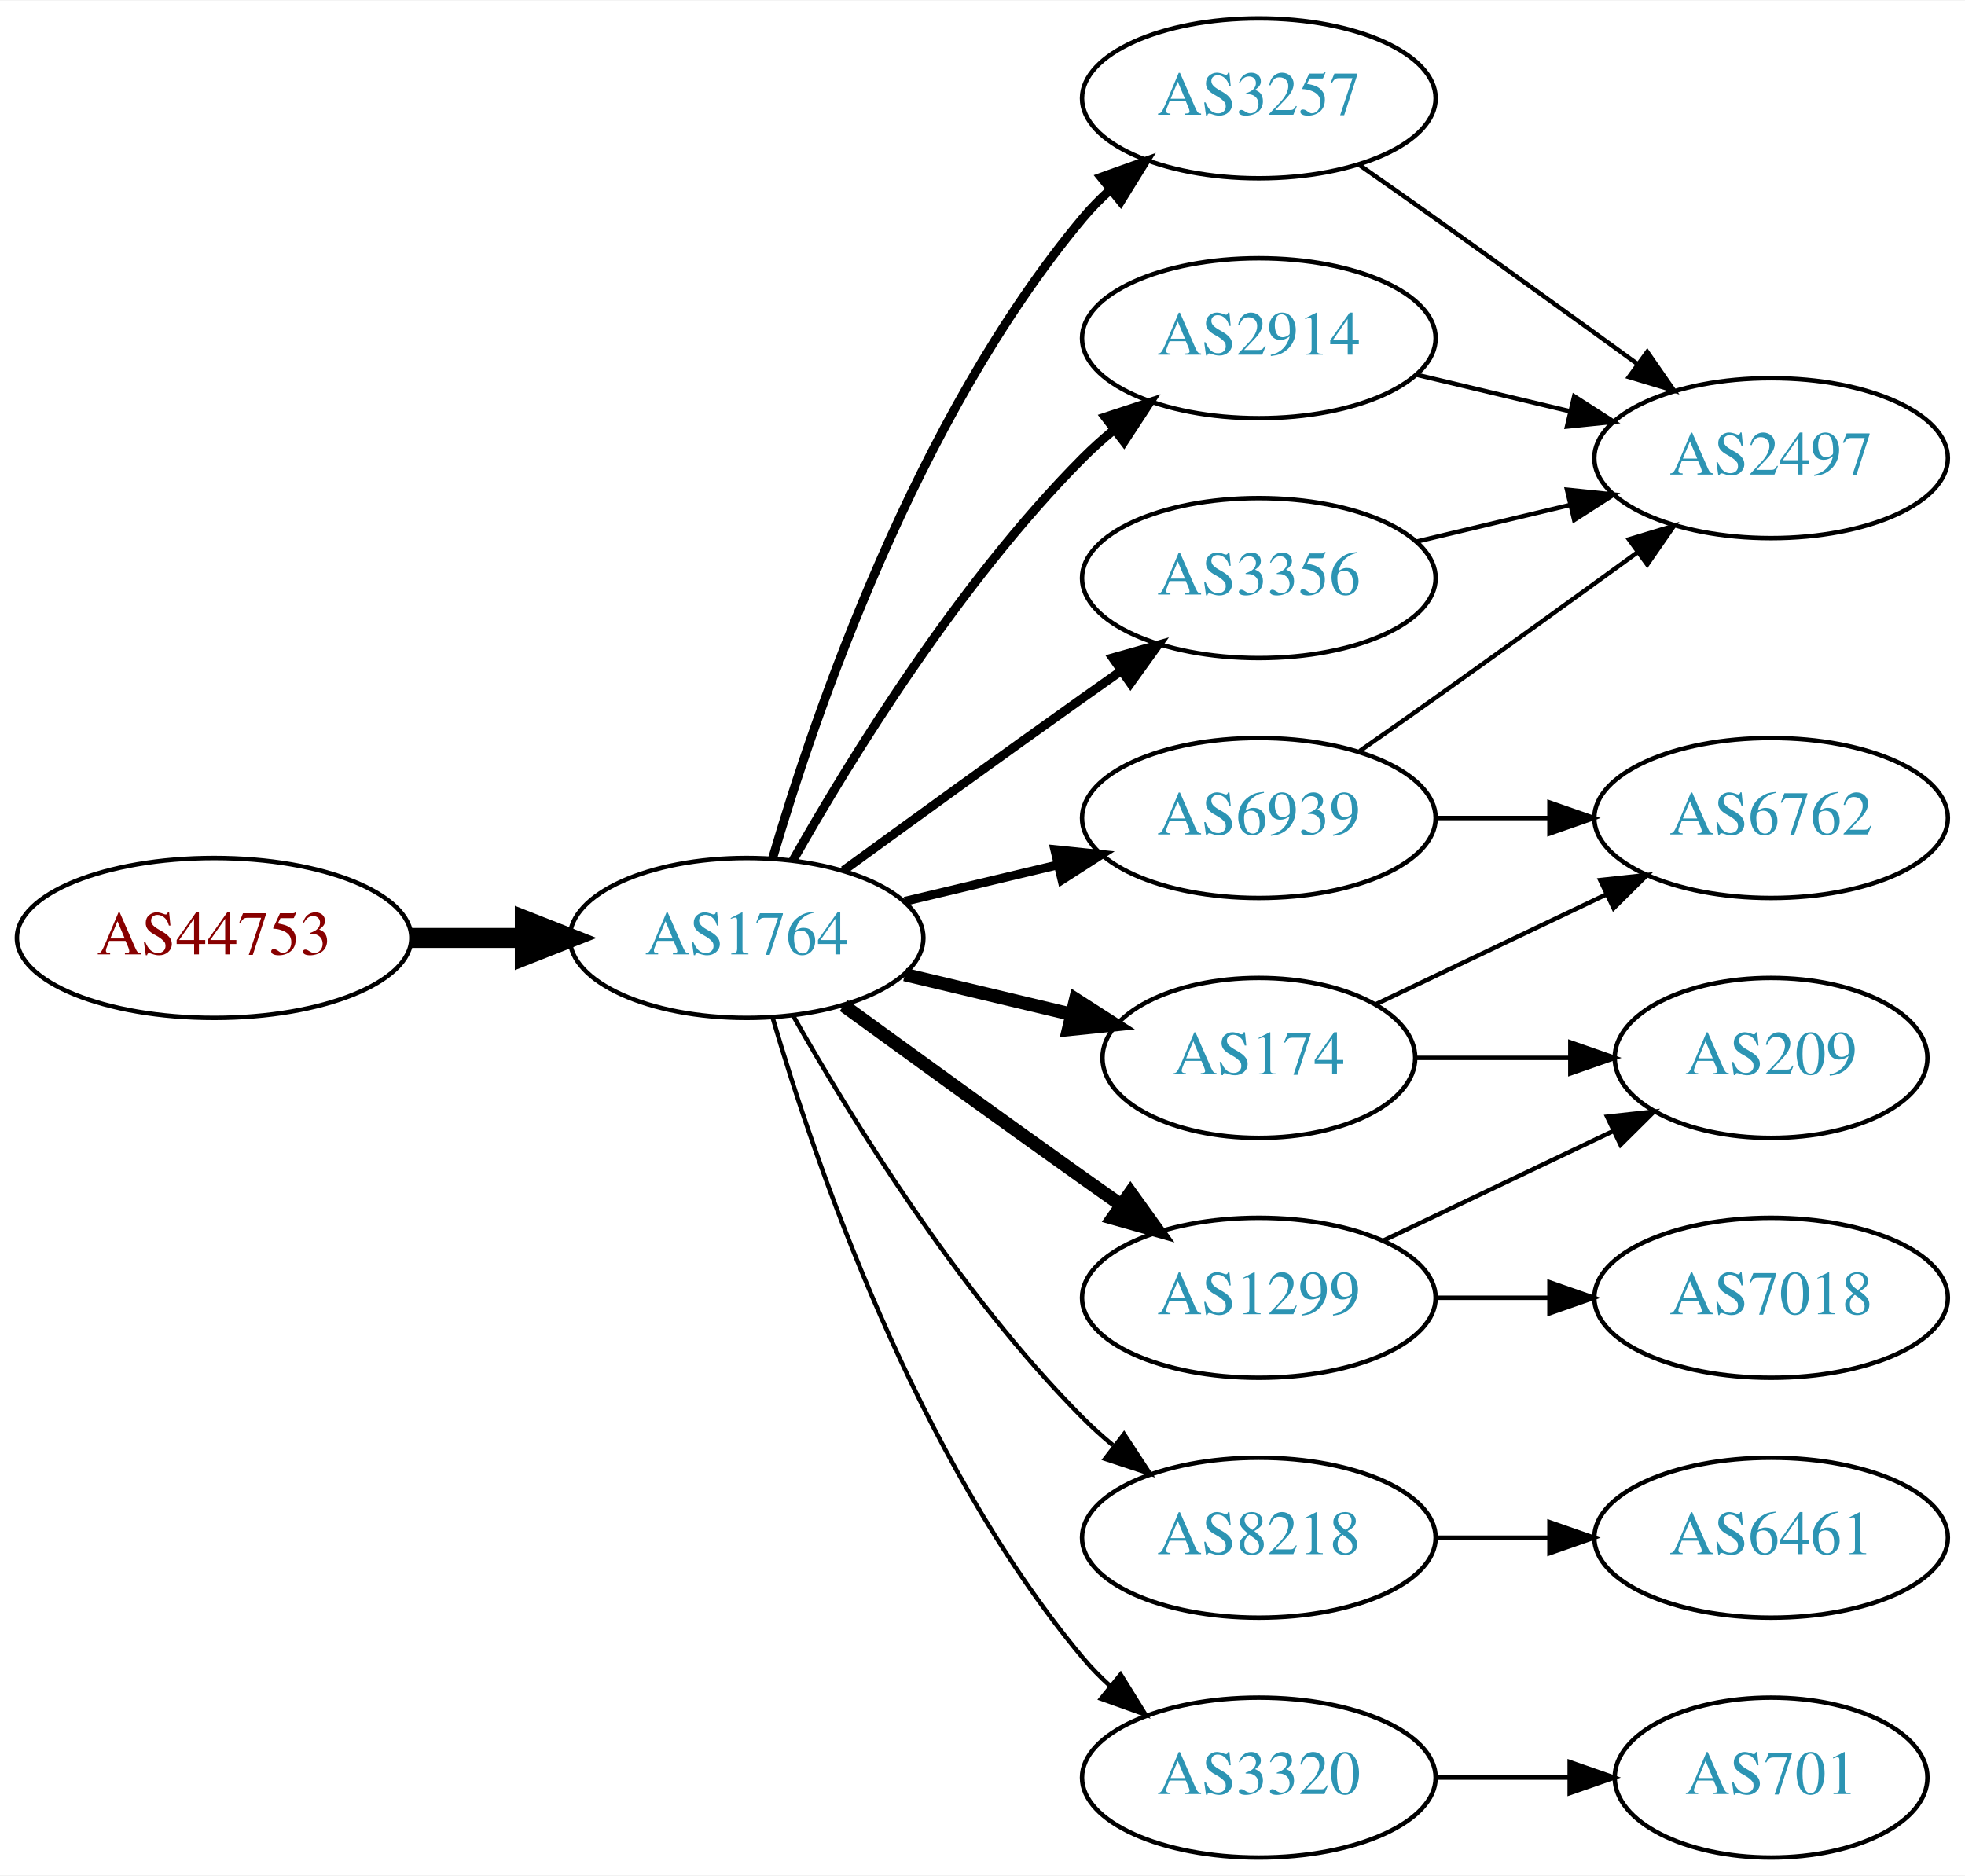
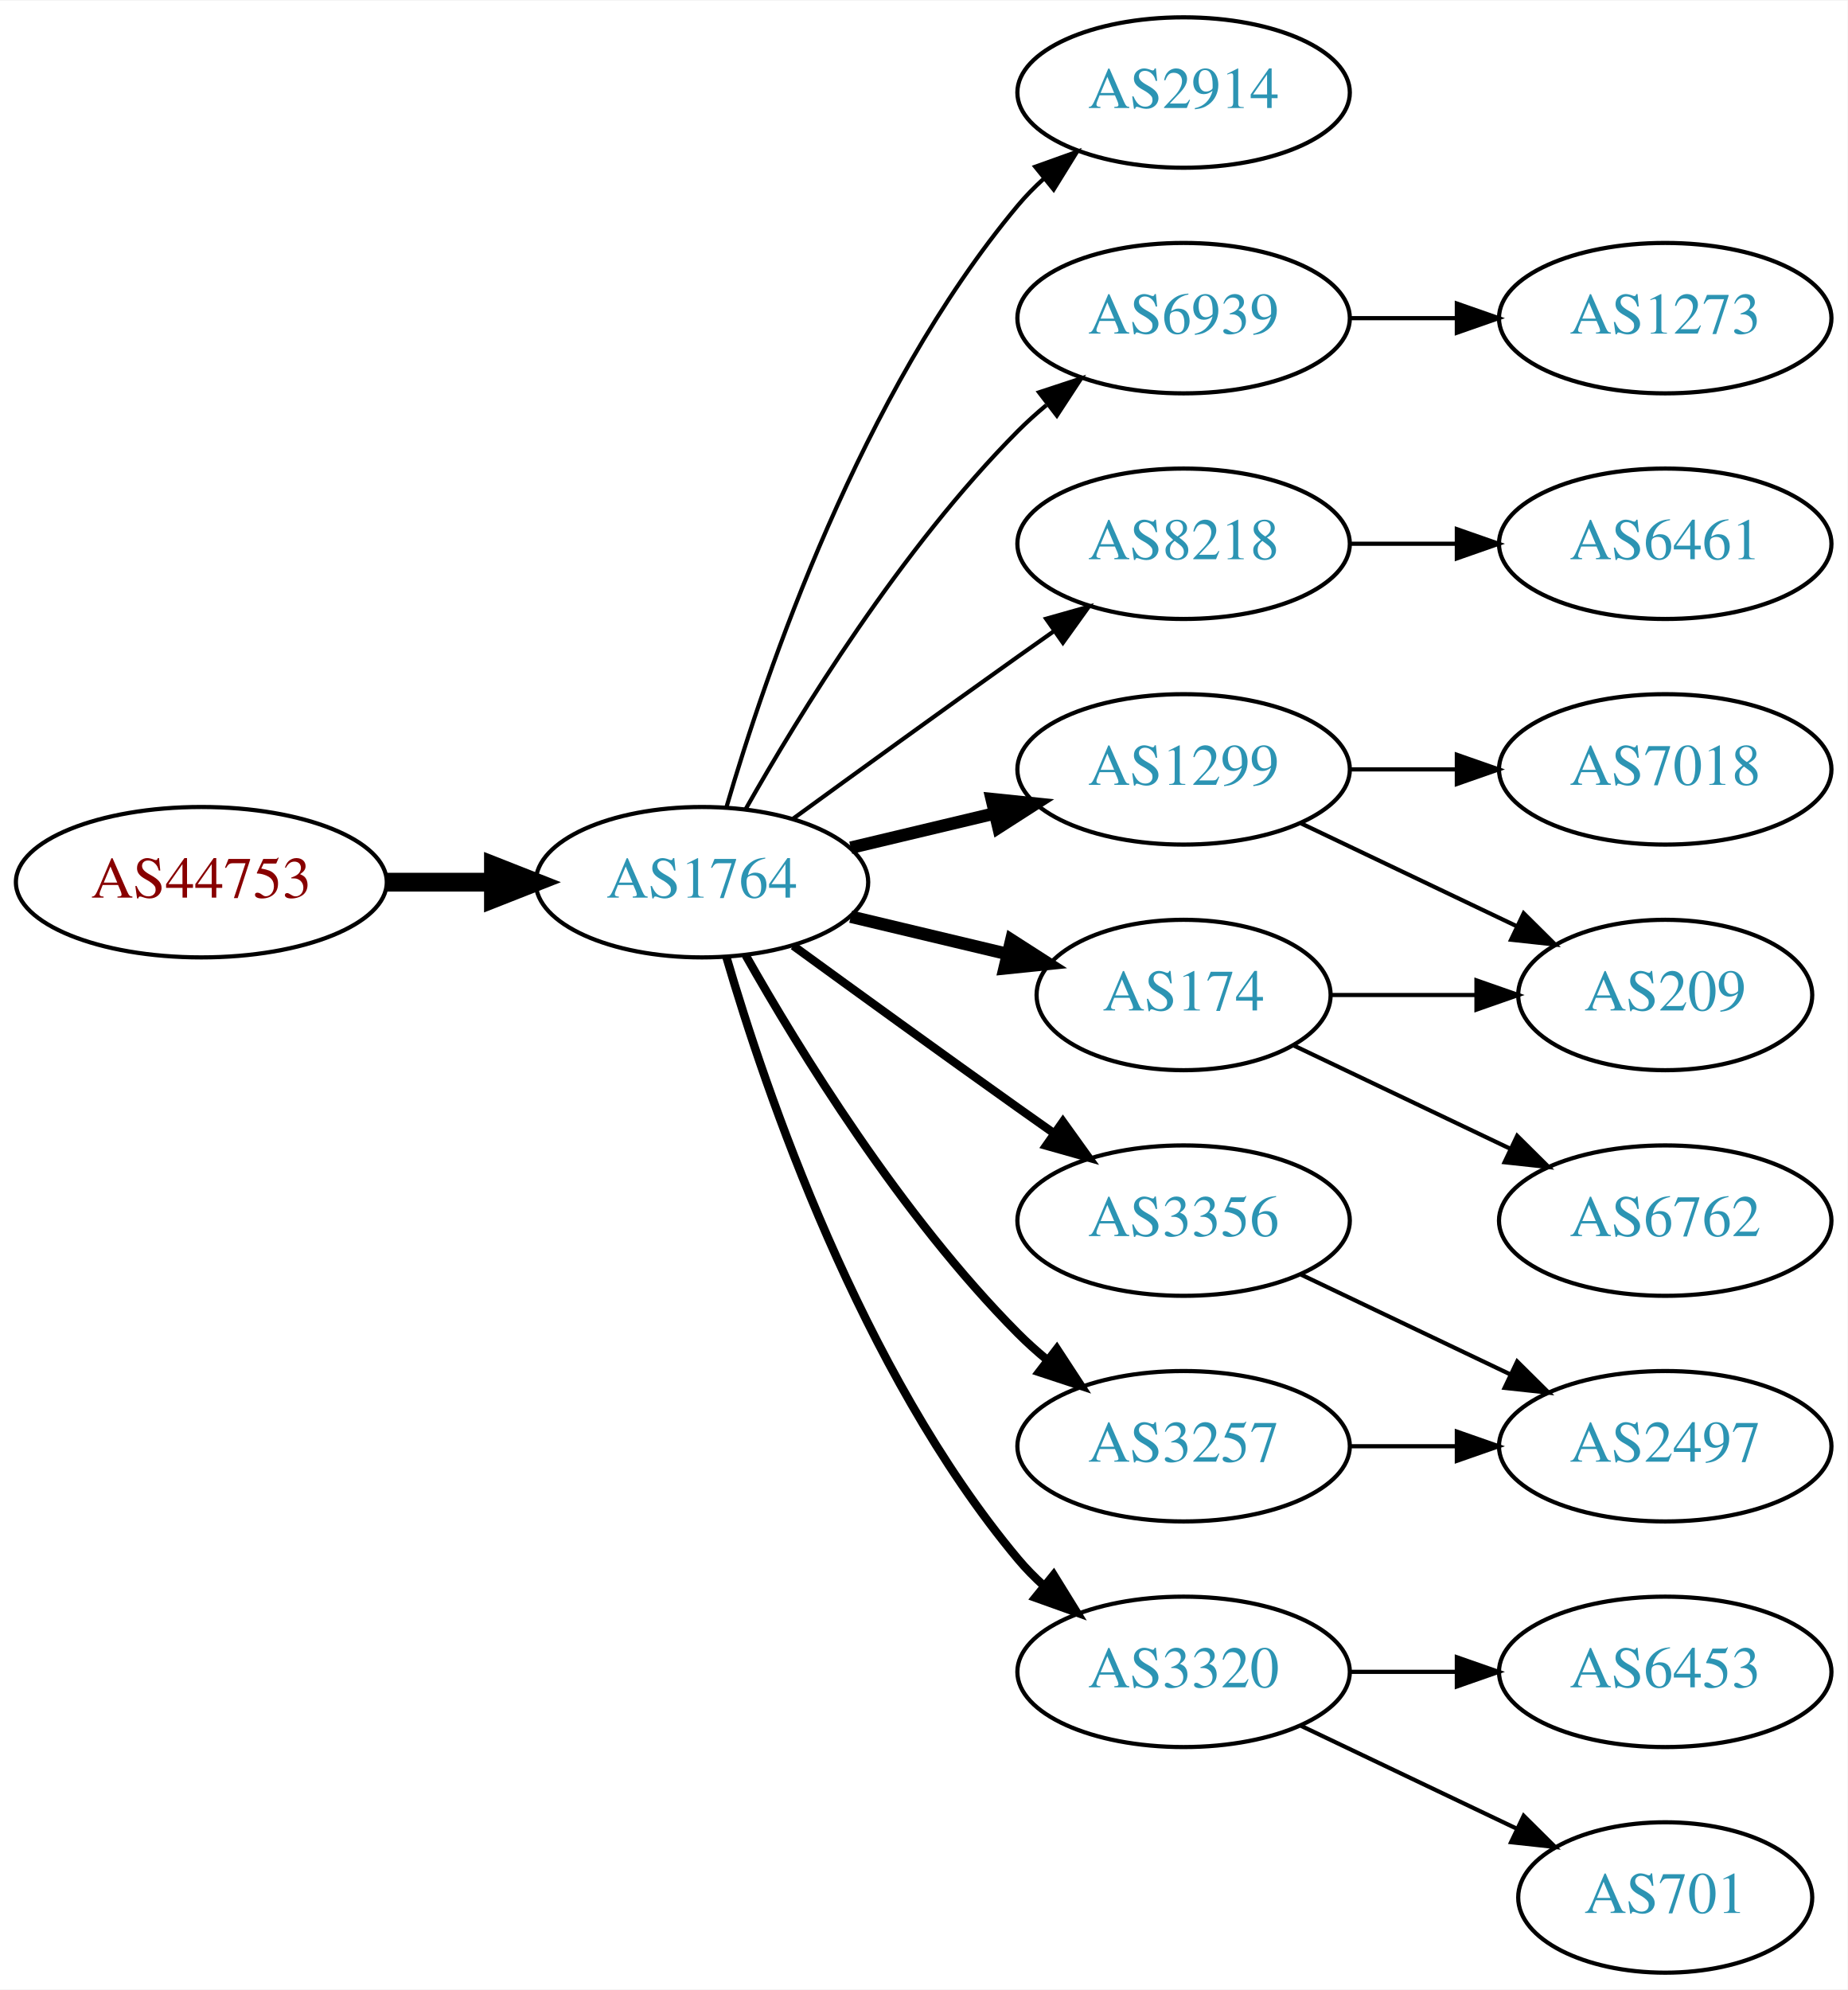
- <svg xmlns="http://www.w3.org/2000/svg" xmlns:xlink="http://www.w3.org/1999/xlink" width="442pt" height="422pt" viewBox="0.00 0.00 442.27 422.00">
-   <g id="graph0" class="graph" transform="scale(1 1) rotate(0) translate(4 418)">
-     <polygon fill="white" stroke="none" points="-4,4 -4,-418 438.271,-418 438.271,4 -4,4" />
+ <svg xmlns="http://www.w3.org/2000/svg" xmlns:xlink="http://www.w3.org/1999/xlink" width="442pt" height="476pt" viewBox="0.00 0.00 442.27 476.00">
+   <g id="graph0" class="graph" transform="scale(1 1) rotate(0) translate(4 472)">
+     <polygon fill="white" stroke="none" points="-4,4 -4,-472 438.271,-472 438.271,4 -4,4" />
    <g id="node1" class="node">
      <g id="a_node1">
        <a xlink:href="/asn/44753" xlink:title="AS44753 ~ Bacher Systems EDV GmbH [AT]">
-           <ellipse fill="#ffffff" stroke="black" cx="44.196" cy="-207" rx="44.393" ry="18" />
-           <text text-anchor="middle" x="44.196" y="-203.3" font-family="Times,serif" font-size="14.00" fill="#880000">AS44753</text>
+           <ellipse fill="#ffffff" stroke="black" cx="44.196" cy="-261" rx="44.393" ry="18" />
+           <text text-anchor="middle" x="44.196" y="-257.3" font-family="Times,serif" font-size="14.00" fill="#880000">AS44753</text>
        </a>
      </g>
    </g>
    <g id="node2" class="node">
      <g id="a_node2">
        <a xlink:href="/asn/1764" xlink:title="AS1764 ~ NEXTLAYER-AS [AT]">
-           <ellipse fill="#ffffff" stroke="black" cx="164.039" cy="-207" rx="39.794" ry="18" />
-           <text text-anchor="middle" x="164.039" y="-203.3" font-family="Times,serif" font-size="14.00" fill="#2c94b3">AS1764</text>
+           <ellipse fill="#ffffff" stroke="black" cx="164.039" cy="-261" rx="39.794" ry="18" />
+           <text text-anchor="middle" x="164.039" y="-257.3" font-family="Times,serif" font-size="14.00" fill="#2c94b3">AS1764</text>
        </a>
      </g>
    </g>
    <g id="edge1" class="edge">
-       <path fill="none" stroke="black" stroke-width="4.5" d="M88.407,-207C96.72,-207 105.482,-207 113.965,-207" />
-       <polygon fill="black" stroke="black" stroke-width="4.5" points="114.123,-210.938 124.123,-207 114.123,-203.063 114.123,-210.938" />
+       <path fill="none" stroke="black" stroke-width="4.5" d="M88.407,-261C96.72,-261 105.482,-261 113.965,-261" />
+       <polygon fill="black" stroke="black" stroke-width="4.5" points="114.123,-264.938 124.123,-261 114.123,-257.063 114.123,-264.938" />
    </g>
    <g id="node3" class="node">
      <g id="a_node3">
-         <a xlink:href="/asn/6939" xlink:title="AS6939 ~ Hurricane Electric LLC [US]">
-           <ellipse fill="#ffffff" stroke="black" cx="279.332" cy="-234" rx="39.794" ry="18" />
-           <text text-anchor="middle" x="279.332" y="-230.3" font-family="Times,serif" font-size="14.00" fill="#2c94b3">AS6939</text>
+         <a xlink:href="/asn/2914" xlink:title="AS2914 ~ NTT America, Inc. [US]">
+           <ellipse fill="#ffffff" stroke="black" cx="279.332" cy="-450" rx="39.794" ry="18" />
+           <text text-anchor="middle" x="279.332" y="-446.3" font-family="Times,serif" font-size="14.00" fill="#2c94b3">AS2914</text>
        </a>
      </g>
    </g>
    <g id="edge2" class="edge">
-       <path fill="none" stroke="black" stroke-width="2" d="M199.646,-215.248C210.517,-217.838 222.671,-220.735 234.114,-223.462" />
-       <polygon fill="black" stroke="black" stroke-width="2" points="233.397,-226.889 243.936,-225.803 235.02,-220.08 233.397,-226.889" />
+       <path fill="none" stroke="black" d="M169.913,-279.002C179.227,-310.844 202.043,-377.981 239.685,-423 241.555,-425.237 243.654,-427.374 245.88,-429.396" />
+       <polygon fill="black" stroke="black" points="243.823,-432.234 253.799,-435.804 248.227,-426.793 243.823,-432.234" />
    </g>
    <g id="node4" class="node">
      <g id="a_node4">
-         <a xlink:href="/asn/174" xlink:title="AS174 ~ Cogent Communications [US]">
-           <ellipse fill="#ffffff" stroke="black" cx="279.332" cy="-180" rx="35.194" ry="18" />
-           <text text-anchor="middle" x="279.332" y="-176.3" font-family="Times,serif" font-size="14.00" fill="#2c94b3">AS174</text>
+         <a xlink:href="/asn/1299" xlink:title="AS1299 ~ Telia Carrier [EU]">
+           <ellipse fill="#ffffff" stroke="black" cx="279.332" cy="-288" rx="39.794" ry="18" />
+           <text text-anchor="middle" x="279.332" y="-284.3" font-family="Times,serif" font-size="14.00" fill="#2c94b3">AS1299</text>
        </a>
      </g>
    </g>
    <g id="edge3" class="edge">
-       <path fill="none" stroke="black" stroke-width="3" d="M199.646,-198.752C211.44,-195.942 224.745,-192.771 237.013,-189.847" />
-       <polygon fill="black" stroke="black" stroke-width="3" points="238.101,-193.186 247.018,-187.463 236.479,-186.376 238.101,-193.186" />
+       <path fill="none" stroke="black" stroke-width="3" d="M199.646,-269.248C210.517,-271.838 222.671,-274.735 234.114,-277.462" />
+       <polygon fill="black" stroke="black" stroke-width="3" points="233.397,-280.889 243.936,-279.803 235.02,-274.08 233.397,-280.889" />
    </g>
    <g id="node5" class="node">
      <g id="a_node5">
-         <a xlink:href="/asn/1299" xlink:title="AS1299 ~ Telia Carrier [EU]">
-           <ellipse fill="#ffffff" stroke="black" cx="279.332" cy="-126" rx="39.794" ry="18" />
-           <text text-anchor="middle" x="279.332" y="-122.3" font-family="Times,serif" font-size="14.00" fill="#2c94b3">AS1299</text>
+         <a xlink:href="/asn/6939" xlink:title="AS6939 ~ Hurricane Electric LLC [US]">
+           <ellipse fill="#ffffff" stroke="black" cx="279.332" cy="-396" rx="39.794" ry="18" />
+           <text text-anchor="middle" x="279.332" y="-392.3" font-family="Times,serif" font-size="14.00" fill="#2c94b3">AS6939</text>
        </a>
      </g>
    </g>
    <g id="edge4" class="edge">
-       <path fill="none" stroke="black" stroke-width="3" d="M185.887,-191.778C200.821,-180.909 221.435,-165.975 239.685,-153 242.506,-150.995 245.449,-148.915 248.397,-146.841" />
-       <polygon fill="black" stroke="black" stroke-width="3" points="250.443,-149.681 256.621,-141.074 246.424,-143.95 250.443,-149.681" />
+       <path fill="none" stroke="black" d="M174.498,-278.49C187.28,-301.096 211.712,-340.886 239.685,-369 241.796,-371.121 244.092,-373.188 246.477,-375.171" />
+       <polygon fill="black" stroke="black" points="244.73,-378.242 254.793,-381.556 248.993,-372.69 244.73,-378.242" />
    </g>
    <g id="node6" class="node">
      <g id="a_node6">
        <a xlink:href="/asn/8218" xlink:title="AS8218 ~ legacy Neotelecoms [FR]">
-           <ellipse fill="#ffffff" stroke="black" cx="279.332" cy="-72" rx="39.794" ry="18" />
-           <text text-anchor="middle" x="279.332" y="-68.3" font-family="Times,serif" font-size="14.00" fill="#2c94b3">AS8218</text>
+           <ellipse fill="#ffffff" stroke="black" cx="279.332" cy="-342" rx="39.794" ry="18" />
+           <text text-anchor="middle" x="279.332" y="-338.3" font-family="Times,serif" font-size="14.00" fill="#2c94b3">AS8218</text>
        </a>
      </g>
    </g>
    <g id="edge5" class="edge">
-       <path fill="none" stroke="black" d="M174.498,-189.51C187.28,-166.904 211.712,-127.114 239.685,-99 241.796,-96.879 244.092,-94.812 246.477,-92.829" />
-       <polygon fill="black" stroke="black" points="248.993,-95.31 254.793,-86.444 244.73,-89.758 248.993,-95.31" />
+       <path fill="none" stroke="black" d="M185.887,-276.222C200.821,-287.091 221.435,-302.025 239.685,-315 242.506,-317.005 245.449,-319.085 248.397,-321.159" />
+       <polygon fill="black" stroke="black" points="246.424,-324.05 256.621,-326.926 250.443,-318.319 246.424,-324.05" />
    </g>
    <g id="node7" class="node">
      <g id="a_node7">
-         <a xlink:href="/asn/3257" xlink:title="AS3257 ~ GTT [DE]">
-           <ellipse fill="#ffffff" stroke="black" cx="279.332" cy="-396" rx="39.794" ry="18" />
-           <text text-anchor="middle" x="279.332" y="-392.3" font-family="Times,serif" font-size="14.00" fill="#2c94b3">AS3257</text>
+         <a xlink:href="/asn/3356" xlink:title="AS3356 ~ Level 3 Parent, LLC [US]">
+           <ellipse fill="#ffffff" stroke="black" cx="279.332" cy="-180" rx="39.794" ry="18" />
+           <text text-anchor="middle" x="279.332" y="-176.3" font-family="Times,serif" font-size="14.00" fill="#2c94b3">AS3356</text>
        </a>
      </g>
    </g>
    <g id="edge6" class="edge">
-       <path fill="none" stroke="black" stroke-width="2" d="M169.913,-225.002C179.227,-256.844 202.043,-323.981 239.685,-369 241.555,-371.237 243.654,-373.374 245.88,-375.396" />
-       <polygon fill="black" stroke="black" stroke-width="2" points="243.823,-378.234 253.799,-381.804 248.227,-372.793 243.823,-378.234" />
+       <path fill="none" stroke="black" stroke-width="2" d="M185.887,-245.778C200.821,-234.909 221.435,-219.975 239.685,-207 242.506,-204.995 245.449,-202.915 248.397,-200.841" />
+       <polygon fill="black" stroke="black" stroke-width="2" points="250.443,-203.681 256.621,-195.074 246.424,-197.95 250.443,-203.681" />
    </g>
    <g id="node8" class="node">
      <g id="a_node8">
-         <a xlink:href="/asn/2914" xlink:title="AS2914 ~ NTT America, Inc. [US]">
-           <ellipse fill="#ffffff" stroke="black" cx="279.332" cy="-342" rx="39.794" ry="18" />
-           <text text-anchor="middle" x="279.332" y="-338.3" font-family="Times,serif" font-size="14.00" fill="#2c94b3">AS2914</text>
+         <a xlink:href="/asn/3320" xlink:title="AS3320 ~ DTAG [DE]">
+           <ellipse fill="#ffffff" stroke="black" cx="279.332" cy="-72" rx="39.794" ry="18" />
+           <text text-anchor="middle" x="279.332" y="-68.3" font-family="Times,serif" font-size="14.00" fill="#2c94b3">AS3320</text>
        </a>
      </g>
    </g>
    <g id="edge7" class="edge">
-       <path fill="none" stroke="black" stroke-width="2" d="M174.498,-224.49C187.28,-247.096 211.712,-286.886 239.685,-315 241.796,-317.121 244.092,-319.188 246.477,-321.171" />
-       <polygon fill="black" stroke="black" stroke-width="2" points="244.73,-324.242 254.793,-327.556 248.993,-318.69 244.73,-324.242" />
+       <path fill="none" stroke="black" stroke-width="2" d="M169.913,-242.998C179.227,-211.156 202.043,-144.019 239.685,-99 241.555,-96.763 243.654,-94.626 245.88,-92.604" />
+       <polygon fill="black" stroke="black" stroke-width="2" points="248.227,-95.207 253.799,-86.196 243.823,-89.766 248.227,-95.207" />
    </g>
    <g id="node9" class="node">
      <g id="a_node9">
-         <a xlink:href="/asn/3356" xlink:title="AS3356 ~ Level 3 Parent, LLC [US]">
-           <ellipse fill="#ffffff" stroke="black" cx="279.332" cy="-288" rx="39.794" ry="18" />
-           <text text-anchor="middle" x="279.332" y="-284.3" font-family="Times,serif" font-size="14.00" fill="#2c94b3">AS3356</text>
+         <a xlink:href="/asn/3257" xlink:title="AS3257 ~ GTT [DE]">
+           <ellipse fill="#ffffff" stroke="black" cx="279.332" cy="-126" rx="39.794" ry="18" />
+           <text text-anchor="middle" x="279.332" y="-122.3" font-family="Times,serif" font-size="14.00" fill="#2c94b3">AS3257</text>
        </a>
      </g>
    </g>
    <g id="edge8" class="edge">
-       <path fill="none" stroke="black" stroke-width="2" d="M185.887,-222.222C200.821,-233.091 221.435,-248.025 239.685,-261 242.506,-263.005 245.449,-265.085 248.397,-267.159" />
-       <polygon fill="black" stroke="black" stroke-width="2" points="246.424,-270.05 256.621,-272.926 250.443,-264.319 246.424,-270.05" />
+       <path fill="none" stroke="black" stroke-width="2" d="M174.498,-243.51C187.28,-220.904 211.712,-181.114 239.685,-153 241.796,-150.879 244.092,-148.812 246.477,-146.829" />
+       <polygon fill="black" stroke="black" stroke-width="2" points="248.993,-149.31 254.793,-140.444 244.73,-143.758 248.993,-149.31" />
    </g>
    <g id="node10" class="node">
      <g id="a_node10">
-         <a xlink:href="/asn/3320" xlink:title="AS3320 ~ DTAG [DE]">
-           <ellipse fill="#ffffff" stroke="black" cx="279.332" cy="-18" rx="39.794" ry="18" />
-           <text text-anchor="middle" x="279.332" y="-14.3" font-family="Times,serif" font-size="14.00" fill="#2c94b3">AS3320</text>
+         <a xlink:href="/asn/174" xlink:title="AS174 ~ Cogent Communications [US]">
+           <ellipse fill="#ffffff" stroke="black" cx="279.332" cy="-234" rx="35.194" ry="18" />
+           <text text-anchor="middle" x="279.332" y="-230.3" font-family="Times,serif" font-size="14.00" fill="#2c94b3">AS174</text>
        </a>
      </g>
    </g>
    <g id="edge9" class="edge">
-       <path fill="none" stroke="black" d="M169.913,-188.998C179.227,-157.156 202.043,-90.019 239.685,-45 241.555,-42.763 243.654,-40.626 245.88,-38.604" />
-       <polygon fill="black" stroke="black" points="248.227,-41.208 253.799,-32.196 243.823,-35.766 248.227,-41.208" />
-     </g>
-     <g id="node11" class="node">
-       <g id="a_node11">
-         <a xlink:href="/asn/2497" xlink:title="AS2497 ~ Internet Initiative Japan Inc. [JP]">
-           <ellipse fill="#ffffff" stroke="black" cx="394.625" cy="-315" rx="39.794" ry="18" />
-           <text text-anchor="middle" x="394.625" y="-311.3" font-family="Times,serif" font-size="14.00" fill="#2c94b3">AS2497</text>
-         </a>
-       </g>
-     </g>
-     <g id="edge10" class="edge">
-       <path fill="none" stroke="black" d="M302.042,-249.074C307.577,-252.943 313.508,-257.111 318.978,-261 334.092,-271.745 350.826,-283.833 364.613,-293.844" />
-       <polygon fill="black" stroke="black" points="362.63,-296.729 372.776,-299.778 366.746,-291.067 362.63,-296.729" />
-     </g>
-     <g id="node12" class="node">
-       <g id="a_node12">
-         <a xlink:href="/asn/6762" xlink:title="AS6762 ~ TELECOM ITALIA SPARKLE S.p.A. [IT]">
-           <ellipse fill="#ffffff" stroke="black" cx="394.625" cy="-234" rx="39.794" ry="18" />
-           <text text-anchor="middle" x="394.625" y="-230.3" font-family="Times,serif" font-size="14.00" fill="#2c94b3">AS6762</text>
-         </a>
-       </g>
-     </g>
-     <g id="edge11" class="edge">
-       <path fill="none" stroke="black" d="M319.004,-234C327.207,-234 335.971,-234 344.503,-234" />
-       <polygon fill="black" stroke="black" points="344.742,-237.5 354.742,-234 344.742,-230.5 344.742,-237.5" />
-     </g>
-     <g id="edge12" class="edge">
-       <path fill="none" stroke="black" d="M305.757,-192.119C321.059,-199.413 340.783,-208.814 357.665,-216.86" />
-       <polygon fill="black" stroke="black" points="356.172,-220.026 366.705,-221.169 359.184,-213.707 356.172,-220.026" />
+       <path fill="none" stroke="black" stroke-width="3" d="M199.646,-252.752C211.44,-249.942 224.745,-246.771 237.013,-243.847" />
+       <polygon fill="black" stroke="black" stroke-width="3" points="238.101,-247.186 247.018,-241.463 236.479,-240.376 238.101,-247.186" />
    </g>
    <g id="node13" class="node">
      <g id="a_node13">
        <a xlink:href="/asn/209" xlink:title="AS209 ~ CenturyLink Communications, LLC [US]">
-           <ellipse fill="#ffffff" stroke="black" cx="394.625" cy="-180" rx="35.194" ry="18" />
-           <text text-anchor="middle" x="394.625" y="-176.3" font-family="Times,serif" font-size="14.00" fill="#2c94b3">AS209</text>
-         </a>
-       </g>
-     </g>
-     <g id="edge13" class="edge">
-       <path fill="none" stroke="black" d="M314.631,-180C325.501,-180 337.678,-180 349.156,-180" />
-       <polygon fill="black" stroke="black" points="349.442,-183.5 359.442,-180 349.442,-176.5 349.442,-183.5" />
-     </g>
-     <g id="edge15" class="edge">
-       <path fill="none" stroke="black" d="M307.468,-138.934C322.9,-146.29 342.385,-155.577 358.92,-163.459" />
-       <polygon fill="black" stroke="black" points="357.729,-166.768 368.262,-167.911 360.741,-160.449 357.729,-166.768" />
+           <ellipse fill="#ffffff" stroke="black" cx="394.625" cy="-234" rx="35.194" ry="18" />
+           <text text-anchor="middle" x="394.625" y="-230.3" font-family="Times,serif" font-size="14.00" fill="#2c94b3">AS209</text>
+         </a>
+       </g>
+     </g>
+     <g id="edge12" class="edge">
+       <path fill="none" stroke="black" d="M307.468,-275.066C322.9,-267.71 342.385,-258.423 358.92,-250.541" />
+       <polygon fill="black" stroke="black" points="360.741,-253.551 368.262,-246.089 357.729,-247.232 360.741,-253.551" />
    </g>
    <g id="node14" class="node">
      <g id="a_node14">
        <a xlink:href="/asn/7018" xlink:title="AS7018 ~ AT&amp;T Services, Inc. [US]">
+           <ellipse fill="#ffffff" stroke="black" cx="394.625" cy="-288" rx="39.794" ry="18" />
+           <text text-anchor="middle" x="394.625" y="-284.3" font-family="Times,serif" font-size="14.00" fill="#2c94b3">AS7018</text>
+         </a>
+       </g>
+     </g>
+     <g id="edge13" class="edge">
+       <path fill="none" stroke="black" d="M319.004,-288C327.207,-288 335.971,-288 344.503,-288" />
+       <polygon fill="black" stroke="black" points="344.742,-291.5 354.742,-288 344.742,-284.5 344.742,-291.5" />
+     </g>
+     <g id="node11" class="node">
+       <g id="a_node11">
+         <a xlink:href="/asn/1273" xlink:title="AS1273 ~ Vodafone Group PLC [EU]">
+           <ellipse fill="#ffffff" stroke="black" cx="394.625" cy="-396" rx="39.794" ry="18" />
+           <text text-anchor="middle" x="394.625" y="-392.3" font-family="Times,serif" font-size="14.00" fill="#2c94b3">AS1273</text>
+         </a>
+       </g>
+     </g>
+     <g id="edge10" class="edge">
+       <path fill="none" stroke="black" d="M319.004,-396C327.207,-396 335.971,-396 344.503,-396" />
+       <polygon fill="black" stroke="black" points="344.742,-399.5 354.742,-396 344.742,-392.5 344.742,-399.5" />
+     </g>
+     <g id="node12" class="node">
+       <g id="a_node12">
+         <a xlink:href="/asn/6461" xlink:title="AS6461 ~ Zayo Bandwidth [US]">
+           <ellipse fill="#ffffff" stroke="black" cx="394.625" cy="-342" rx="39.794" ry="18" />
+           <text text-anchor="middle" x="394.625" y="-338.3" font-family="Times,serif" font-size="14.00" fill="#2c94b3">AS6461</text>
+         </a>
+       </g>
+     </g>
+     <g id="edge11" class="edge">
+       <path fill="none" stroke="black" d="M319.004,-342C327.207,-342 335.971,-342 344.503,-342" />
+       <polygon fill="black" stroke="black" points="344.742,-345.5 354.742,-342 344.742,-338.5 344.742,-345.5" />
+     </g>
+     <g id="node17" class="node">
+       <g id="a_node17">
+         <a xlink:href="/asn/2497" xlink:title="AS2497 ~ Internet Initiative Japan Inc. [JP]">
          <ellipse fill="#ffffff" stroke="black" cx="394.625" cy="-126" rx="39.794" ry="18" />
-           <text text-anchor="middle" x="394.625" y="-122.3" font-family="Times,serif" font-size="14.00" fill="#2c94b3">AS7018</text>
-         </a>
-       </g>
-     </g>
-     <g id="edge14" class="edge">
-       <path fill="none" stroke="black" d="M319.004,-126C327.207,-126 335.971,-126 344.503,-126" />
-       <polygon fill="black" stroke="black" points="344.742,-129.5 354.742,-126 344.742,-122.5 344.742,-129.5" />
+           <text text-anchor="middle" x="394.625" y="-122.3" font-family="Times,serif" font-size="14.00" fill="#2c94b3">AS2497</text>
+         </a>
+       </g>
+     </g>
+     <g id="edge16" class="edge">
+       <path fill="none" stroke="black" d="M307.468,-167.066C322.462,-159.919 341.283,-150.948 357.506,-143.215" />
+       <polygon fill="black" stroke="black" points="359.188,-146.291 366.71,-138.829 356.177,-139.972 359.188,-146.291" />
    </g>
    <g id="node15" class="node">
      <g id="a_node15">
-         <a xlink:href="/asn/6461" xlink:title="AS6461 ~ Zayo Bandwidth [US]">
+         <a xlink:href="/asn/6453" xlink:title="AS6453 ~ TATA COMMUNICATIONS (AMERICA) INC [US]">
          <ellipse fill="#ffffff" stroke="black" cx="394.625" cy="-72" rx="39.794" ry="18" />
-           <text text-anchor="middle" x="394.625" y="-68.3" font-family="Times,serif" font-size="14.00" fill="#2c94b3">AS6461</text>
-         </a>
-       </g>
-     </g>
-     <g id="edge16" class="edge">
+           <text text-anchor="middle" x="394.625" y="-68.3" font-family="Times,serif" font-size="14.00" fill="#2c94b3">AS6453</text>
+         </a>
+       </g>
+     </g>
+     <g id="edge14" class="edge">
      <path fill="none" stroke="black" d="M319.004,-72C327.207,-72 335.971,-72 344.503,-72" />
      <polygon fill="black" stroke="black" points="344.742,-75.5 354.742,-72 344.742,-68.5 344.742,-75.5" />
-     </g>
-     <g id="edge18" class="edge">
-       <path fill="none" stroke="black" d="M302.042,-380.926C307.577,-377.057 313.508,-372.889 318.978,-369 334.092,-358.255 350.826,-346.167 364.613,-336.156" />
-       <polygon fill="black" stroke="black" points="366.746,-338.933 372.776,-330.222 362.63,-333.271 366.746,-338.933" />
-     </g>
-     <g id="edge17" class="edge">
-       <path fill="none" stroke="black" d="M314.939,-333.752C325.81,-331.162 337.964,-328.265 349.407,-325.538" />
-       <polygon fill="black" stroke="black" points="350.313,-328.92 359.229,-323.197 348.69,-322.111 350.313,-328.92" />
-     </g>
-     <g id="edge20" class="edge">
-       <path fill="none" stroke="black" d="M314.939,-296.248C325.81,-298.838 337.964,-301.735 349.407,-304.462" />
-       <polygon fill="black" stroke="black" points="348.69,-307.889 359.229,-306.803 350.313,-301.08 348.69,-307.889" />
    </g>
    <g id="node16" class="node">
      <g id="a_node16">
        <a xlink:href="/asn/701" xlink:title="AS701 ~ UUNET [US]">
          <ellipse fill="#ffffff" stroke="black" cx="394.625" cy="-18" rx="35.194" ry="18" />
          <text text-anchor="middle" x="394.625" y="-14.3" font-family="Times,serif" font-size="14.00" fill="#2c94b3">AS701</text>
        </a>
      </g>
    </g>
+     <g id="edge15" class="edge">
+       <path fill="none" stroke="black" d="M307.468,-59.066C322.9,-51.71 342.385,-42.423 358.92,-34.541" />
+       <polygon fill="black" stroke="black" points="360.741,-37.551 368.262,-30.089 357.729,-31.232 360.741,-37.551" />
+     </g>
+     <g id="edge17" class="edge">
+       <path fill="none" stroke="black" d="M319.004,-126C327.207,-126 335.971,-126 344.503,-126" />
+       <polygon fill="black" stroke="black" points="344.742,-129.5 354.742,-126 344.742,-122.5 344.742,-129.5" />
+     </g>
    <g id="edge19" class="edge">
-       <path fill="none" stroke="black" d="M319.004,-18C328.709,-18 339.2,-18 349.163,-18" />
-       <polygon fill="black" stroke="black" points="349.299,-21.5 359.299,-18 349.299,-14.5 349.299,-21.5" />
+       <path fill="none" stroke="black" d="M314.631,-234C325.501,-234 337.678,-234 349.156,-234" />
+       <polygon fill="black" stroke="black" points="349.442,-237.5 359.442,-234 349.442,-230.5 349.442,-237.5" />
+     </g>
+     <g id="node18" class="node">
+       <g id="a_node18">
+         <a xlink:href="/asn/6762" xlink:title="AS6762 ~ TELECOM ITALIA SPARKLE S.p.A. [IT]">
+           <ellipse fill="#ffffff" stroke="black" cx="394.625" cy="-180" rx="39.794" ry="18" />
+           <text text-anchor="middle" x="394.625" y="-176.3" font-family="Times,serif" font-size="14.00" fill="#2c94b3">AS6762</text>
+         </a>
+       </g>
+     </g>
+     <g id="edge18" class="edge">
+       <path fill="none" stroke="black" d="M305.757,-221.881C321.059,-214.587 340.783,-205.186 357.665,-197.14" />
+       <polygon fill="black" stroke="black" points="359.184,-200.293 366.705,-192.831 356.172,-193.974 359.184,-200.293" />
    </g>
  </g>
</svg>
